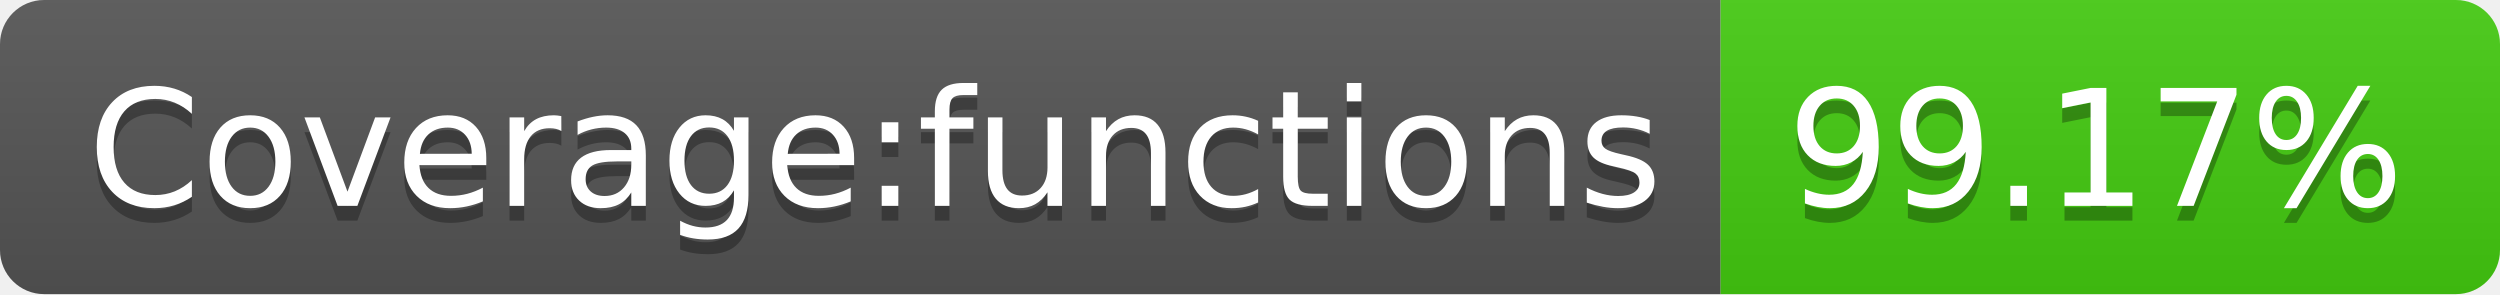
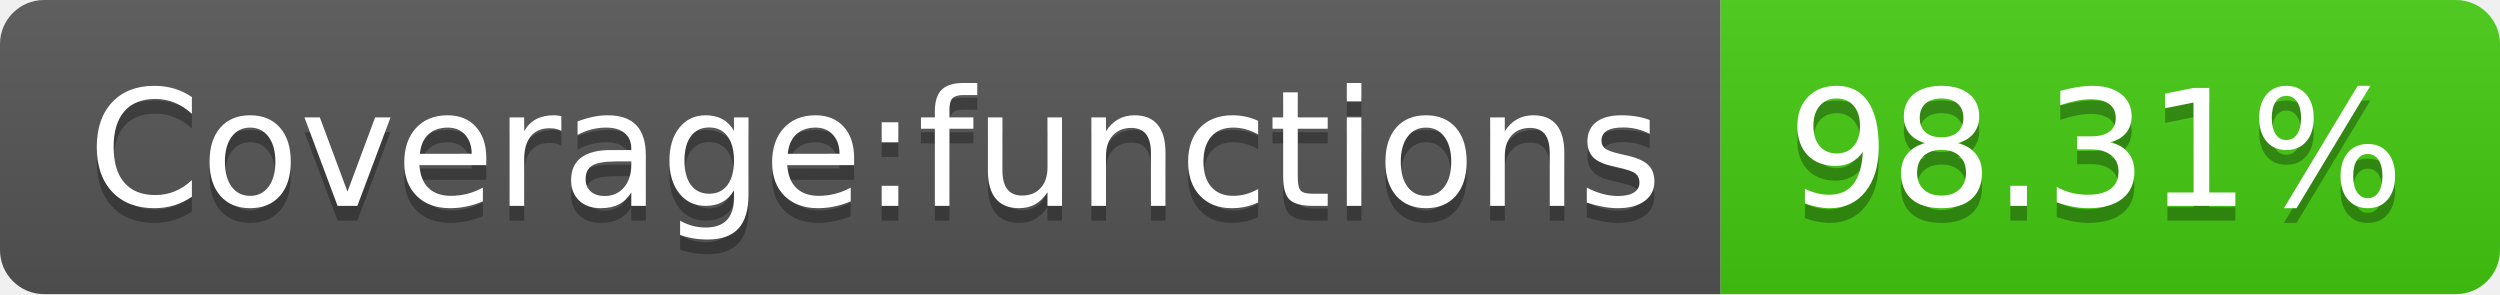
- <svg xmlns="http://www.w3.org/2000/svg" width="170" height="20" role="img" aria-label="Coverage:functions: 99.17%">
+ <svg xmlns="http://www.w3.org/2000/svg" width="170" height="20" role="img" aria-label="Coverage:functions: 98.31%">
  <linearGradient id="s" x2="0" y2="100%">
    <stop offset="0" stop-color="#bbb" stop-opacity=".1" />
    <stop offset="1" stop-opacity=".1" />
  </linearGradient>
  <clipPath id="r">
    <rect width="170" height="20" rx="3" fill="#fff" />
  </clipPath>
  <g clip-path="url(#r)">
    <rect width="117" height="20" fill="#555" />
    <rect x="117" width="53" height="20" fill="#4c1" />
    <rect width="170" height="20" fill="url(#s)" />
  </g>
  <g fill="#fff" text-anchor="middle" font-family="Verdana,Geneva,DejaVu Sans,sans-serif" text-rendering="geometricPrecision" font-size="110">
    <text aria-hidden="true" x="595" y="150" fill="#010101" fill-opacity=".3" transform="scale(.1)" textLength="1070">Coverage:functions</text>
    <text x="595" y="140" transform="scale(.1)" fill="#fff" textLength="1070">Coverage:functions</text>
-     <text aria-hidden="true" x="1425" y="150" fill="#010101" fill-opacity=".3" transform="scale(.1)" textLength="430">99.17%</text>
-     <text x="1425" y="140" transform="scale(.1)" fill="#fff" textLength="430">99.17%</text>
+     <text aria-hidden="true" x="1425" y="150" fill="#010101" fill-opacity=".3" transform="scale(.1)" textLength="430">98.31%</text>
+     <text x="1425" y="140" transform="scale(.1)" fill="#fff" textLength="430">98.31%</text>
  </g>
</svg>
